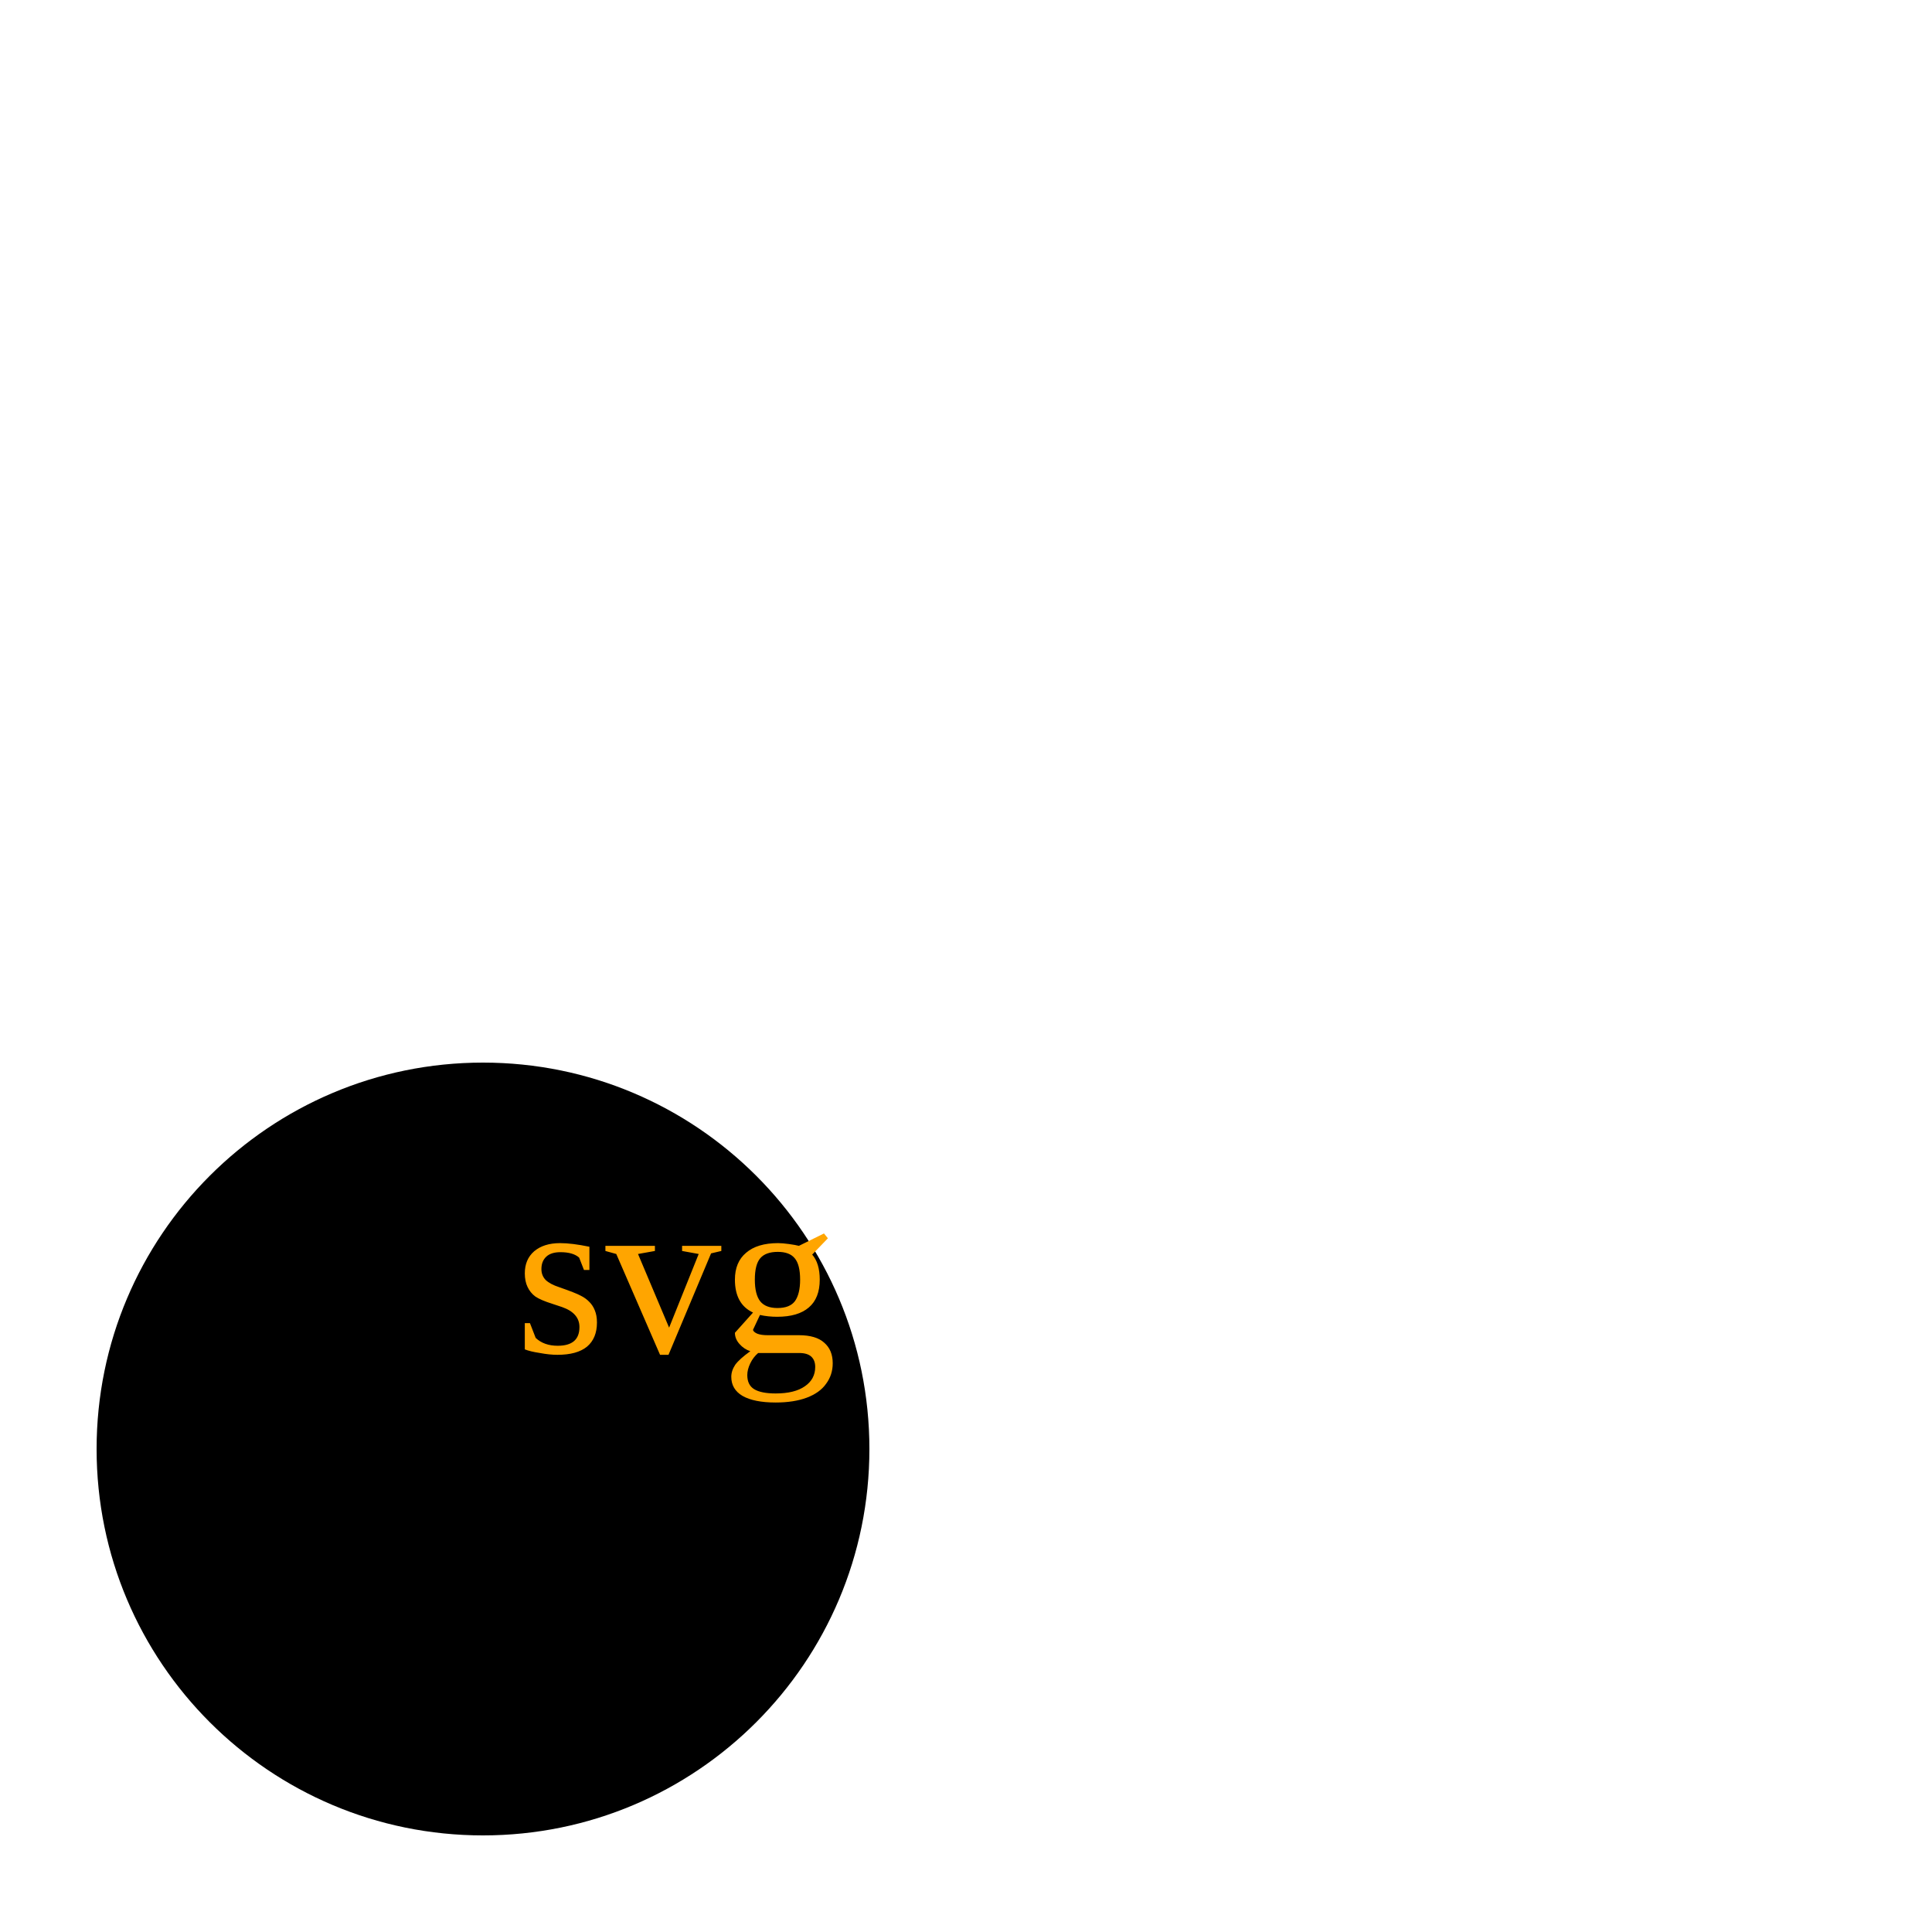
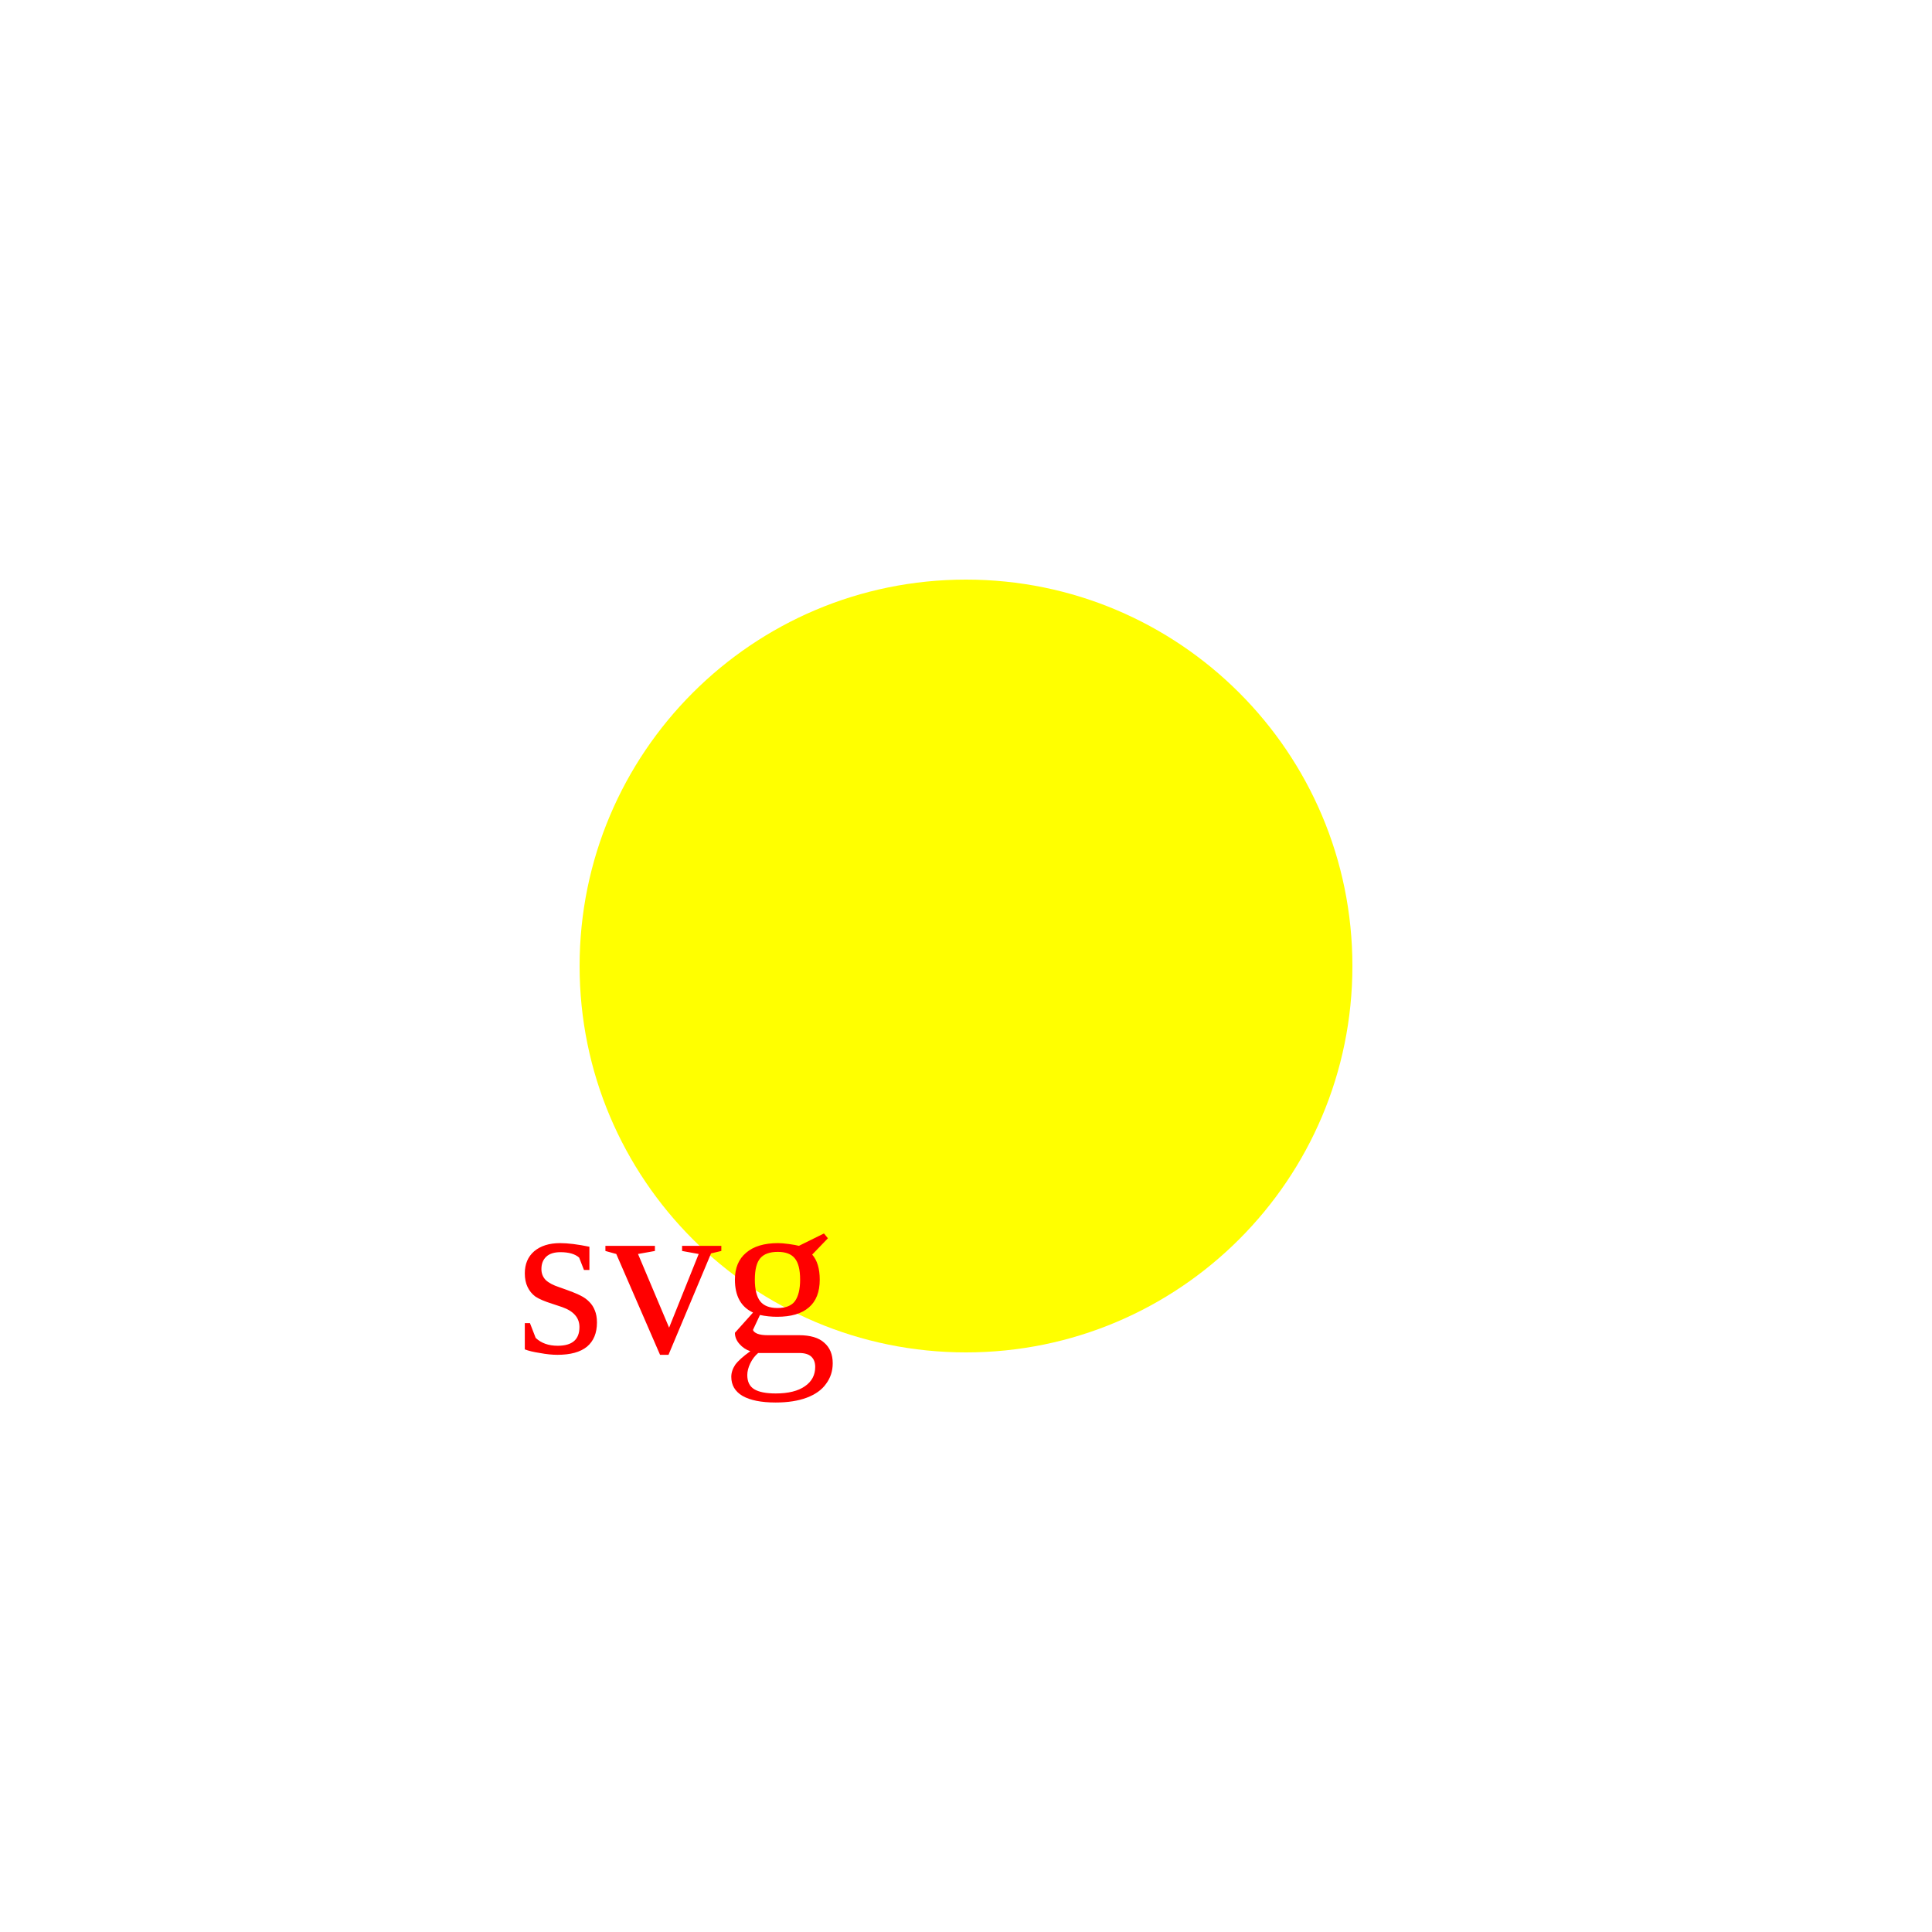
<svg width="100" height="100">
-   <circle cx="25" cy="75" r="20" fill="black" />
-   <text x="35" y="70" text-anchor="middle" fill="orange">svg</text>
+   <circle cx="50" cy="50" r="20" fill="yellow" />
+   <text x="35" y="70" text-anchor="middle" fill="red">svg</text>
</svg>
